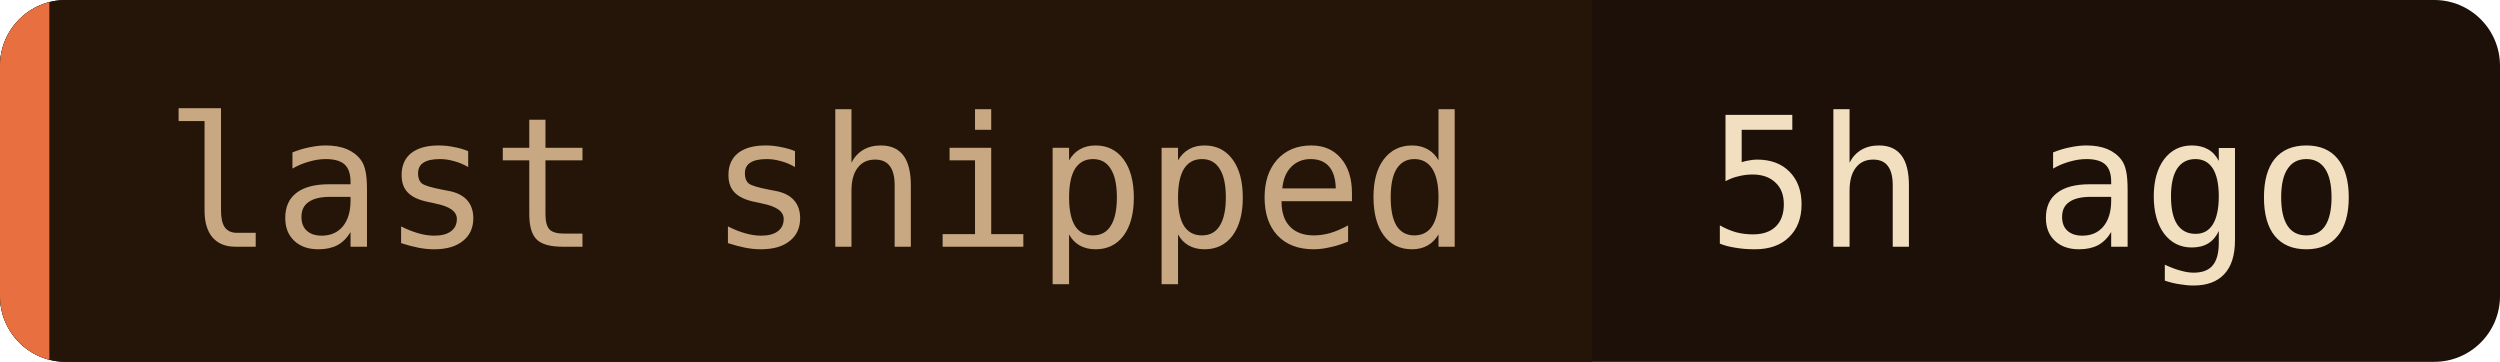
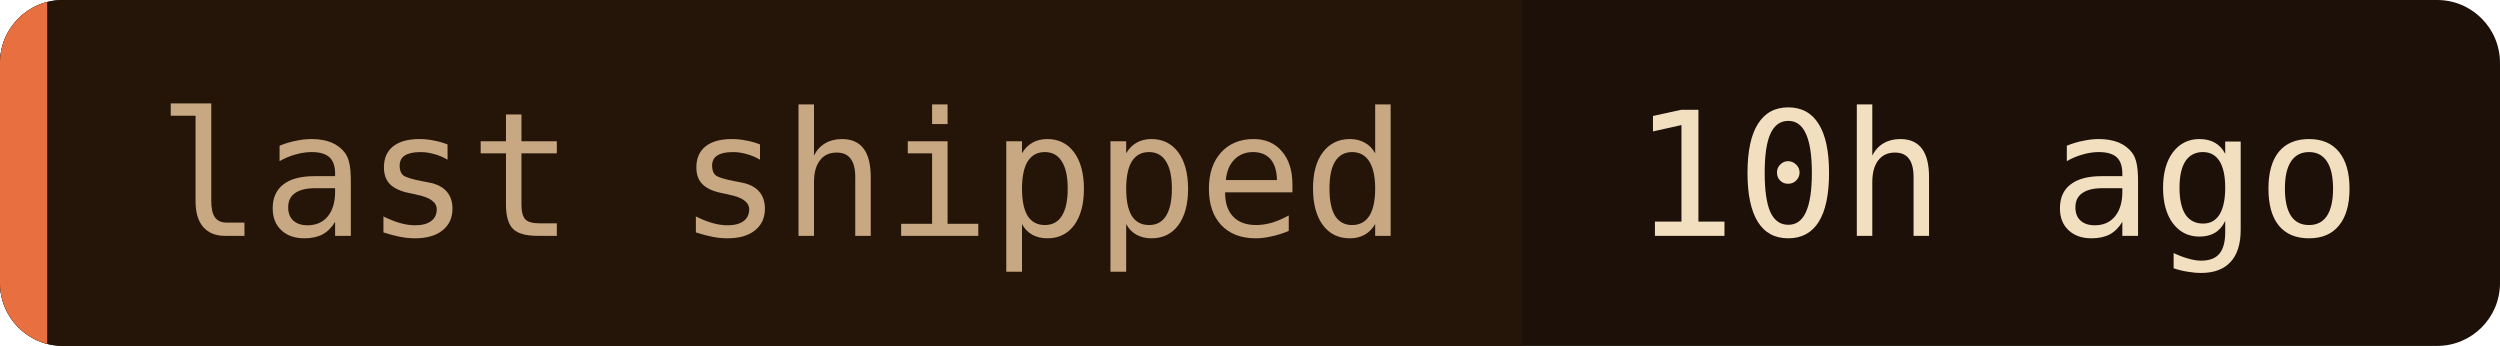
- <svg xmlns="http://www.w3.org/2000/svg" width="152" height="22" role="img" aria-label="last shipped: 5h ago">
+ <svg xmlns="http://www.w3.org/2000/svg" width="159" height="22" role="img" aria-label="last shipped: 10h ago">
  <clipPath id="c">
-     <rect width="152" height="22" rx="4" />
+     <rect width="159" height="22" rx="4" />
  </clipPath>
  <g clip-path="url(#c)">
-     <rect width="152" height="22" fill="#1c1008" />
+     <rect width="159" height="22" fill="#1c1008" />
    <rect width="96.8" height="22" fill="#241508" />
    <rect width="3" height="22" fill="#e87040" />
  </g>
  <g font-family="'JetBrains Mono', 'Fira Code', ui-monospace, SFMono-Regular, Menlo, monospace" font-size="11">
    <text x="10" y="15" fill="#c8a882">last shipped</text>
-     <text x="103.8" y="15" fill="#f2dfc0">5h ago</text>
+     <text x="103.8" y="15" fill="#f2dfc0">10h ago</text>
  </g>
</svg>
